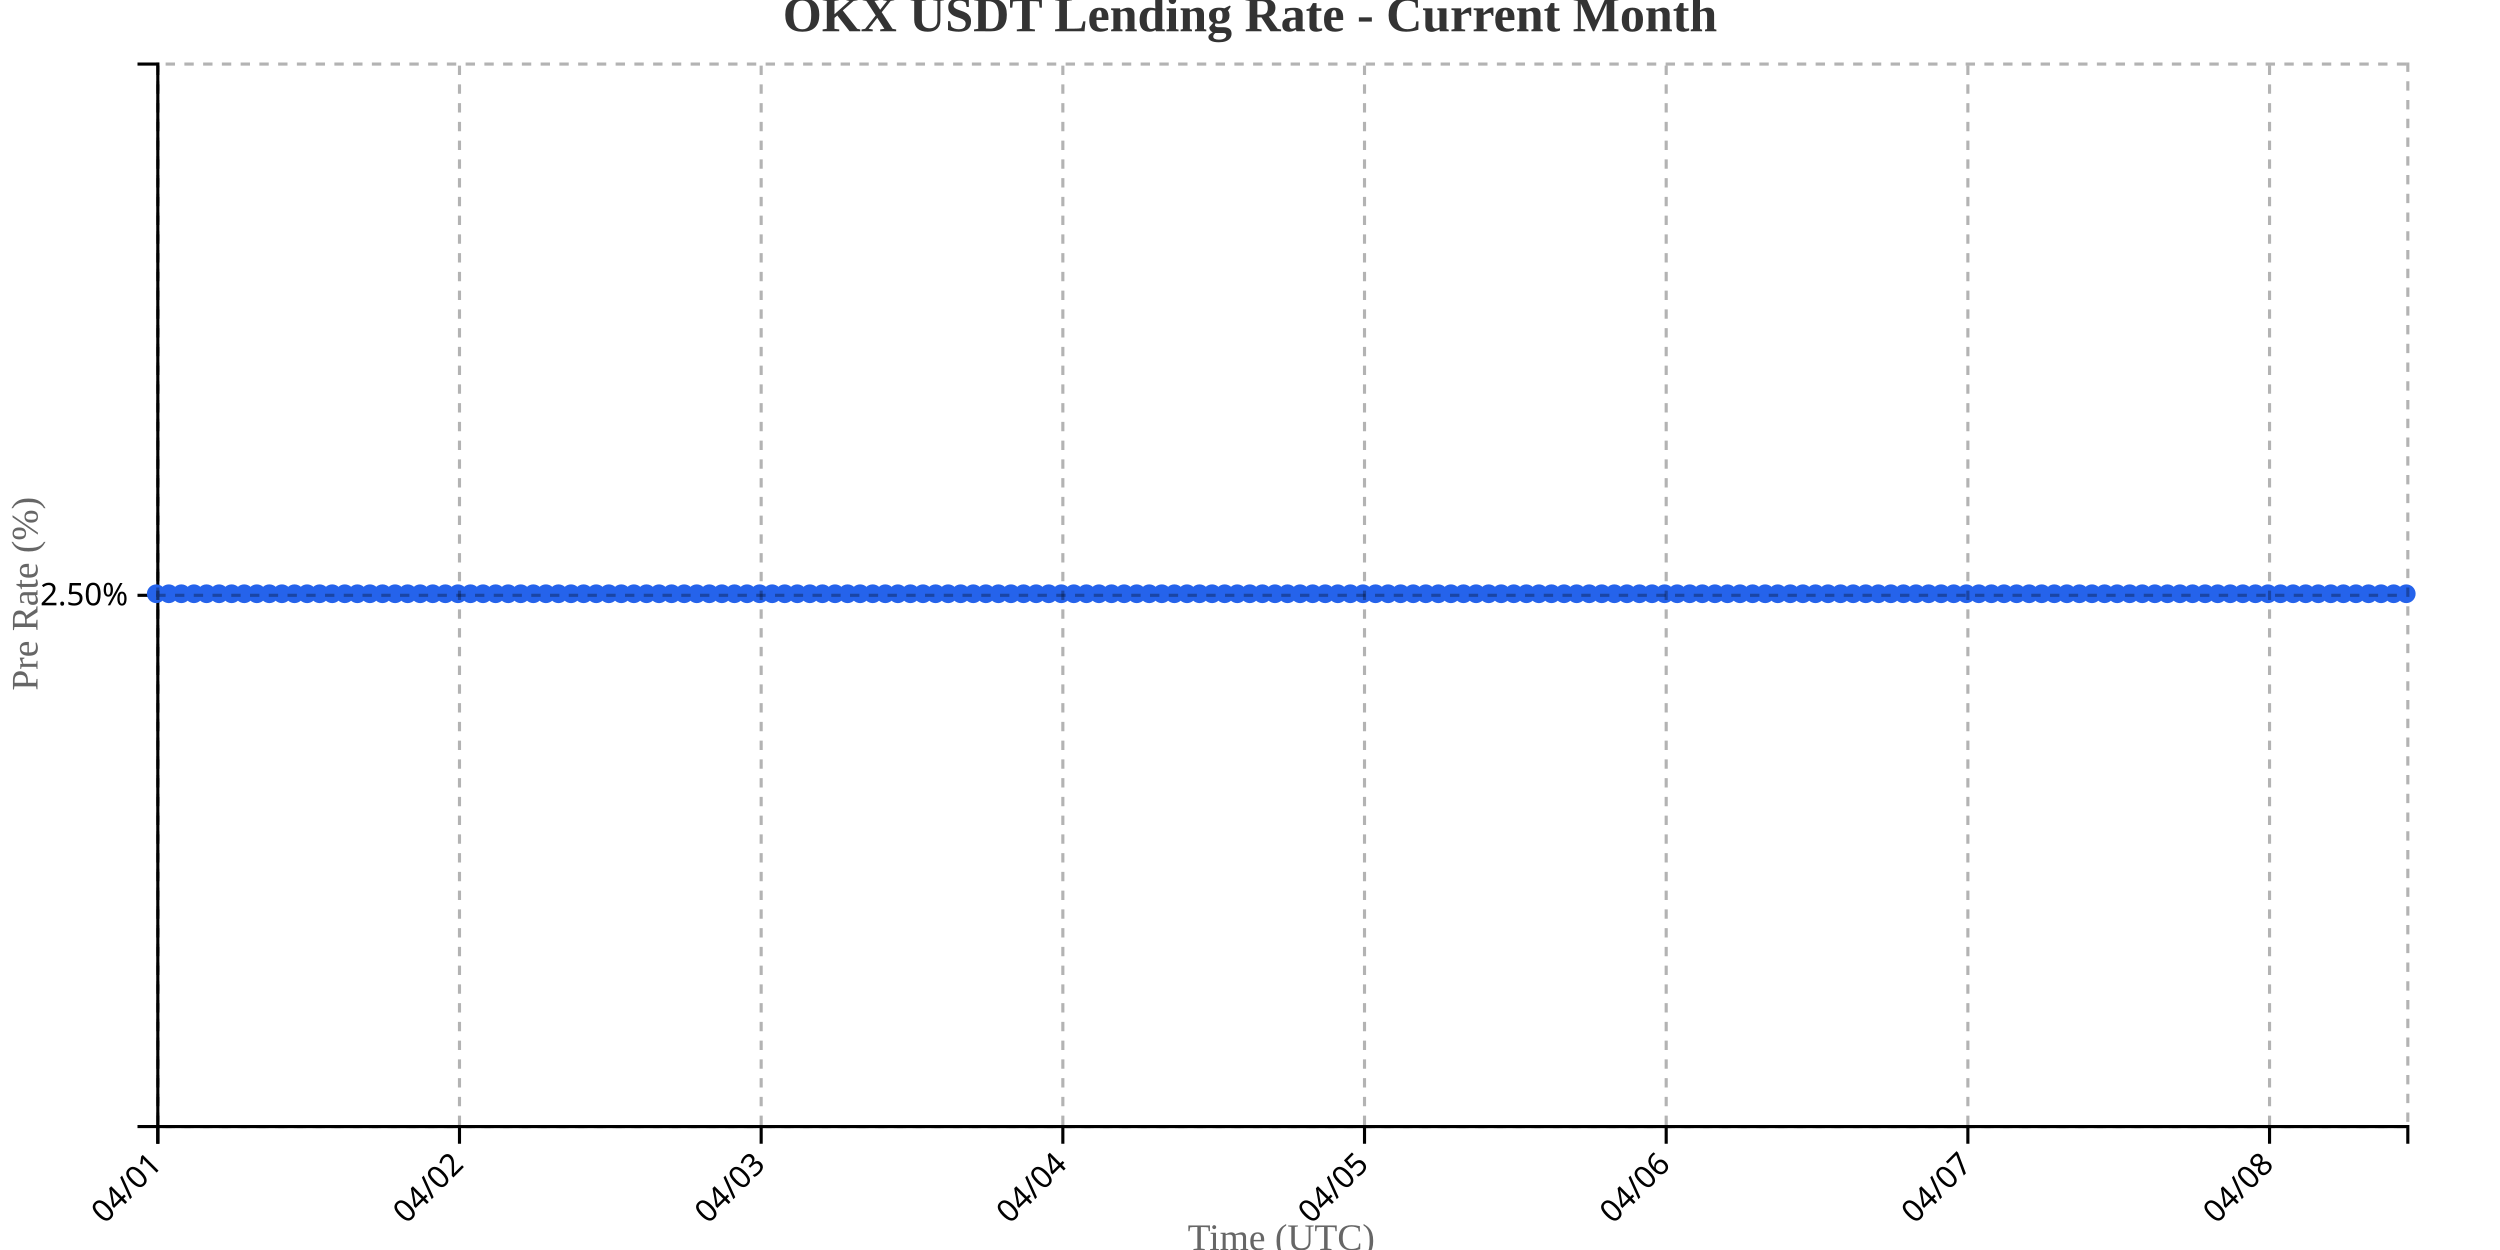
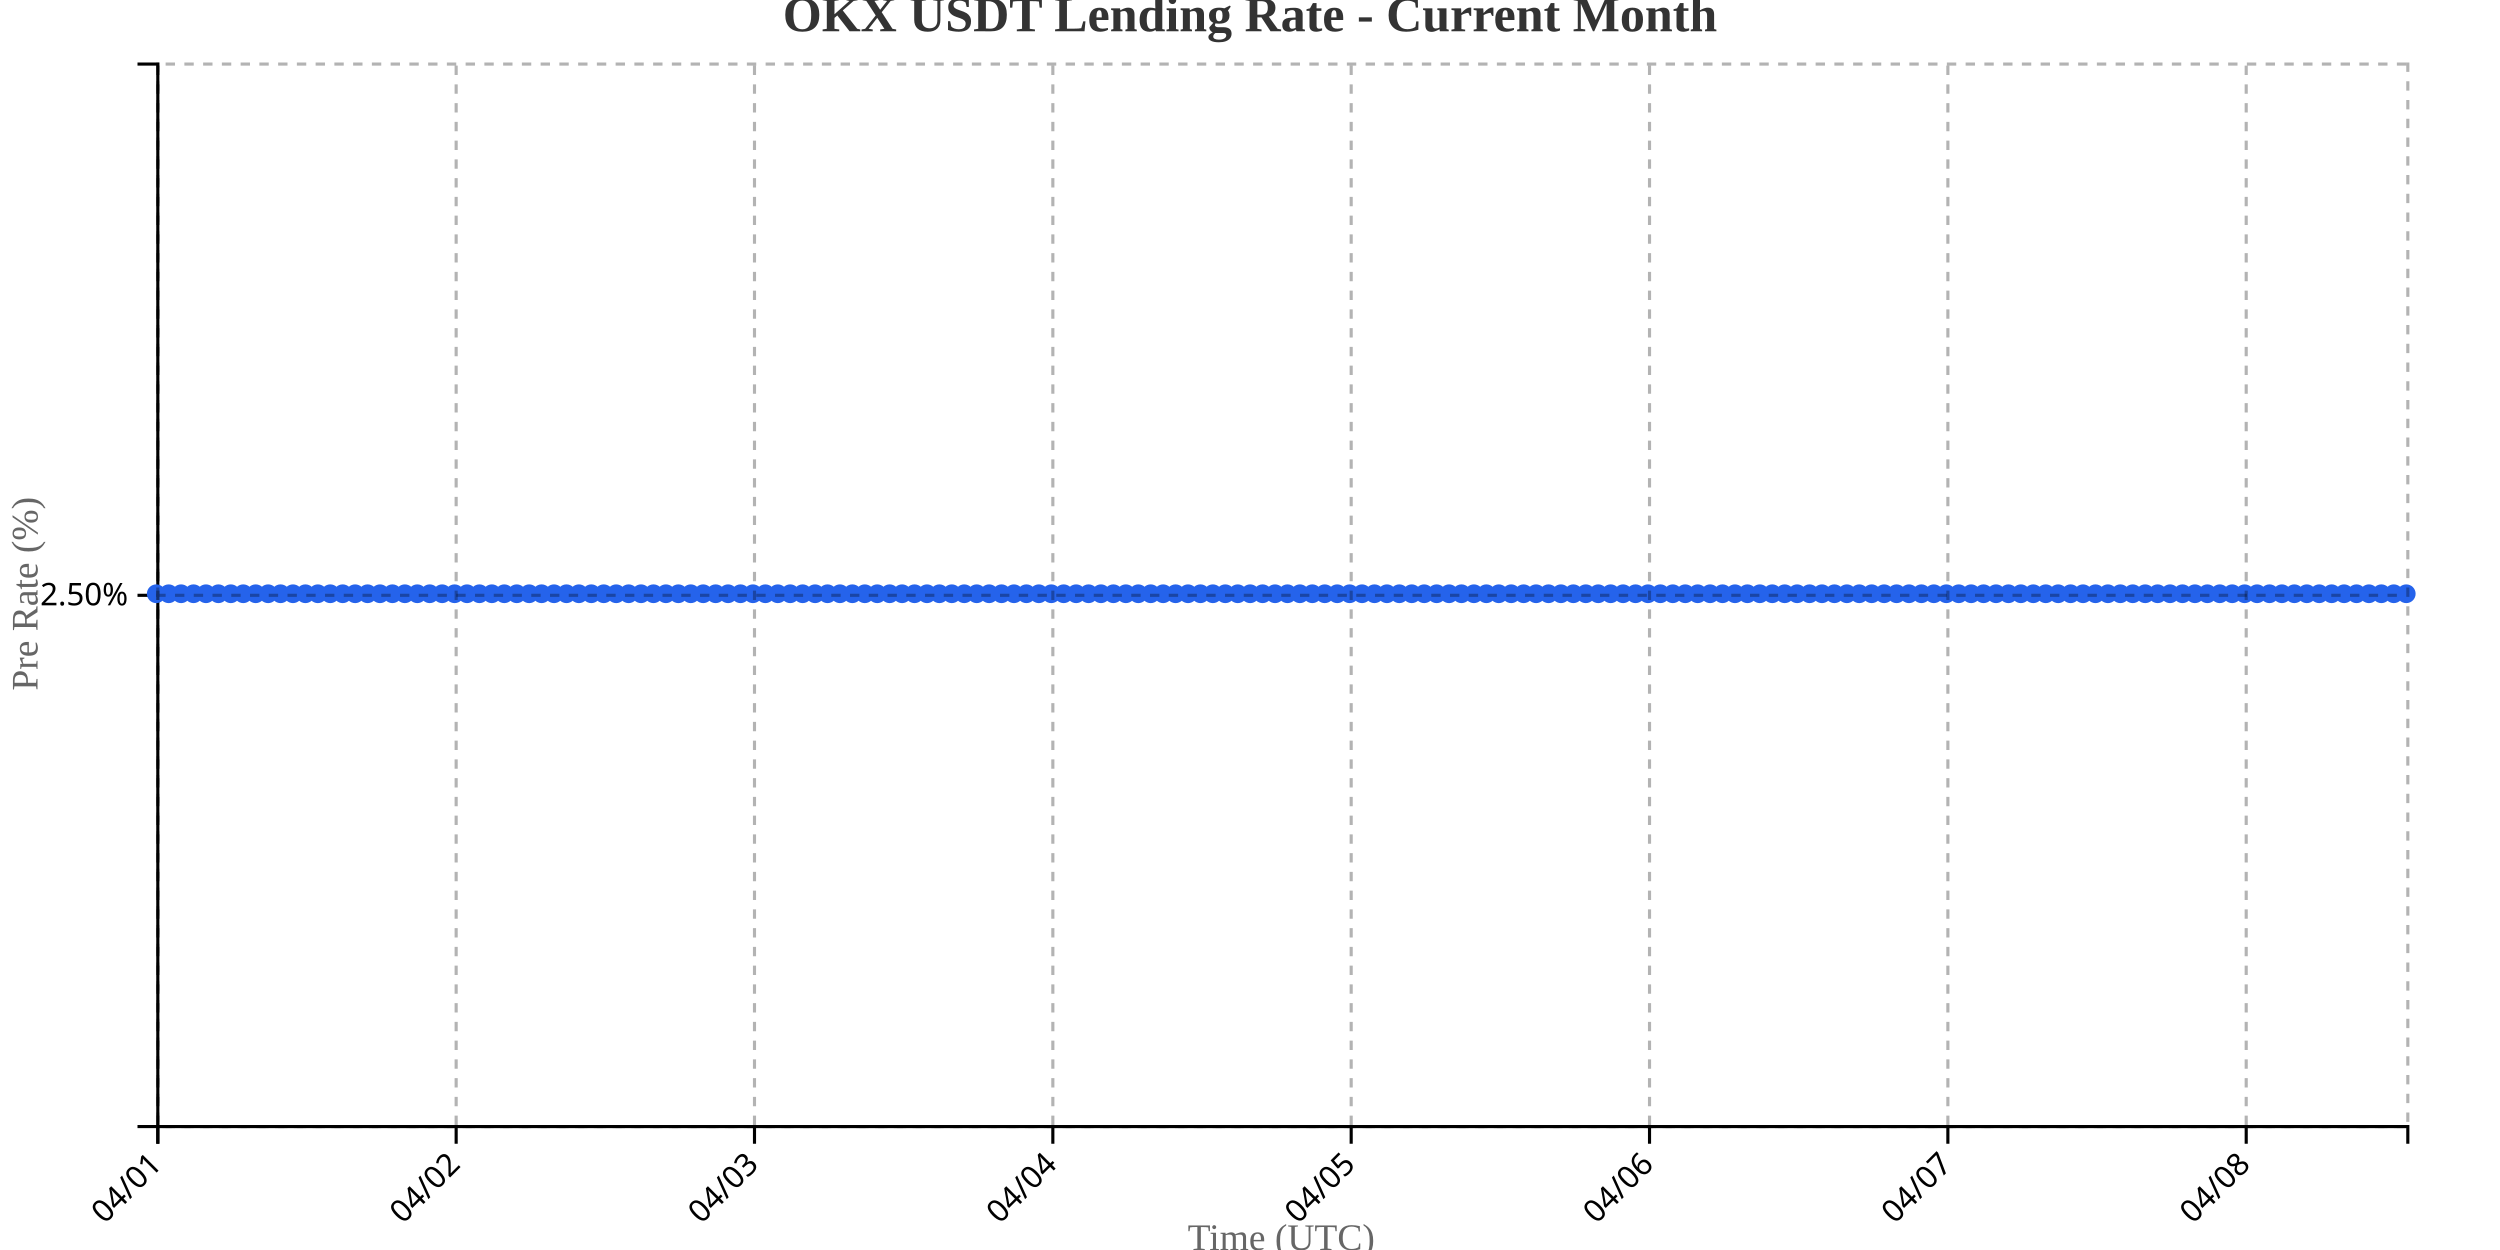
<svg xmlns="http://www.w3.org/2000/svg" width="800" height="400">
  <g transform="translate(50,20)">
    <g transform="translate(0,340)" fill="none" font-size="10" font-family="sans-serif" text-anchor="middle">
      <path class="domain" stroke="currentColor" d="M0.5,6V0.5H720.5V6" />
      <g class="tick" opacity="1" transform="translate(0.5,0)">
        <line stroke="currentColor" y2="6" />
        <text fill="currentColor" y="9" dy=".15em" style="text-anchor: end;" dx="-.8em" transform="rotate(-45)">04/01</text>
      </g>
-       <g class="tick" opacity="1" transform="translate(97.03631,0)">
+       <g class="tick" opacity="1" transform="translate(95.96961,0)">
        <line stroke="currentColor" y2="6" />
        <text fill="currentColor" y="9" dy=".15em" style="text-anchor: end;" dx="-.8em" transform="rotate(-45)">04/02</text>
      </g>
-       <g class="tick" opacity="1" transform="translate(193.5726,0)">
+       <g class="tick" opacity="1" transform="translate(191.4392,0)">
        <line stroke="currentColor" y2="6" />
        <text fill="currentColor" y="9" dy=".15em" style="text-anchor: end;" dx="-.8em" transform="rotate(-45)">04/03</text>
      </g>
-       <g class="tick" opacity="1" transform="translate(290.1089,0)">
+       <g class="tick" opacity="1" transform="translate(286.9088,0)">
        <line stroke="currentColor" y2="6" />
        <text fill="currentColor" y="9" dy=".15em" style="text-anchor: end;" dx="-.8em" transform="rotate(-45)">04/04</text>
      </g>
-       <g class="tick" opacity="1" transform="translate(386.6453,0)">
+       <g class="tick" opacity="1" transform="translate(382.3785,0)">
        <line stroke="currentColor" y2="6" />
        <text fill="currentColor" y="9" dy=".15em" style="text-anchor: end;" dx="-.8em" transform="rotate(-45)">04/05</text>
      </g>
-       <g class="tick" opacity="1" transform="translate(483.1816,0)">
+       <g class="tick" opacity="1" transform="translate(477.8481,0)">
        <line stroke="currentColor" y2="6" />
        <text fill="currentColor" y="9" dy=".15em" style="text-anchor: end;" dx="-.8em" transform="rotate(-45)">04/06</text>
      </g>
-       <g class="tick" opacity="1" transform="translate(579.7179,0)">
+       <g class="tick" opacity="1" transform="translate(573.3177,0)">
        <line stroke="currentColor" y2="6" />
        <text fill="currentColor" y="9" dy=".15em" style="text-anchor: end;" dx="-.8em" transform="rotate(-45)">04/07</text>
      </g>
-       <g class="tick" opacity="1" transform="translate(676.2542,0)">
+       <g class="tick" opacity="1" transform="translate(668.7873,0)">
        <line stroke="currentColor" y2="6" />
        <text fill="currentColor" y="9" dy=".15em" style="text-anchor: end;" dx="-.8em" transform="rotate(-45)">04/08</text>
      </g>
    </g>
    <g fill="none" font-size="10" font-family="sans-serif" text-anchor="end">
      <path class="domain" stroke="currentColor" d="M-6,340.5H0.5V0.5H-6" />
      <g class="tick" opacity="1" transform="translate(0,170.5)">
        <line stroke="currentColor" x2="-6" />
        <text fill="currentColor" x="-9" dy="0.32em">2.50%</text>
      </g>
    </g>
    <text transform="rotate(-90)" y="-50" x="-170" dy="1em" style="text-anchor: middle; font-size: 12px; fill: #666;">Pre Rate (%)</text>
    <text transform="translate(360, 380)" style="text-anchor: middle; font-size: 12px; fill: #666;">Time (UTC)</text>
-     <path fill="none" stroke="#2563eb" stroke-width="2" d="M0,170C1.341,170,2.682,170,4.022,170C5.363,170,6.704,170,8.045,170C9.385,170,10.726,170,12.067,170C13.408,170,14.749,170,16.089,170C17.43,170,18.771,170,20.112,170C21.453,170,22.793,170,24.134,170C25.475,170,26.816,170,28.156,170C29.497,170,30.838,170,32.179,170C33.52,170,34.86,170,36.201,170C37.542,170,38.883,170,40.223,170C41.564,170,42.905,170,44.246,170C45.587,170,46.927,170,48.268,170C49.609,170,50.95,170,52.291,170C53.631,170,54.972,170,56.313,170C57.654,170,58.994,170,60.335,170C61.676,170,63.017,170,64.358,170C65.698,170,67.039,170,68.38,170C69.721,170,71.061,170,72.402,170C73.743,170,75.084,170,76.425,170C77.765,170,79.106,170,80.447,170C81.788,170,83.128,170,84.469,170C85.81,170,87.151,170,88.492,170C89.832,170,91.173,170,92.514,170C93.855,170,95.196,170,96.536,170C97.877,170,99.218,170,100.559,170C101.899,170,103.24,170,104.581,170C105.922,170,107.263,170,108.603,170C109.944,170,111.285,170,112.626,170C113.966,170,115.307,170,116.648,170C117.989,170,119.33,170,120.67,170C122.011,170,123.352,170,124.693,170C126.034,170,127.374,170,128.715,170C130.056,170,131.397,170,132.737,170C134.078,170,135.419,170,136.76,170C138.101,170,139.441,170,140.782,170C142.123,170,143.464,170,144.804,170C146.145,170,147.486,170,148.827,170C150.168,170,151.508,170,152.849,170C154.19,170,155.531,170,156.872,170C158.212,170,159.553,170,160.894,170C162.235,170,163.575,170,164.916,170C166.257,170,167.598,170,168.939,170C170.279,170,171.62,170,172.961,170C174.302,170,175.642,170,176.983,170C178.324,170,179.665,170,181.006,170C182.346,170,183.687,170,185.028,170C186.369,170,187.709,170,189.05,170C190.391,170,191.732,170,193.073,170C194.413,170,195.754,170,197.095,170C198.436,170,199.777,170,201.117,170C202.458,170,203.799,170,205.14,170C206.48,170,207.821,170,209.162,170C210.503,170,211.844,170,213.184,170C214.525,170,215.866,170,217.207,170C218.547,170,219.888,170,221.229,170C222.57,170,223.911,170,225.251,170C226.592,170,227.933,170,229.274,170C230.615,170,231.955,170,233.296,170C234.637,170,235.978,170,237.318,170C238.659,170,240,170,241.341,170C242.682,170,244.022,170,245.363,170C246.704,170,248.045,170,249.385,170C250.726,170,252.067,170,253.408,170C254.749,170,256.089,170,257.43,170C258.771,170,260.112,170,261.453,170C262.793,170,264.134,170,265.475,170C266.816,170,268.156,170,269.497,170C270.838,170,272.179,170,273.52,170C274.86,170,276.201,170,277.542,170C278.883,170,280.223,170,281.564,170C282.905,170,284.246,170,285.587,170C286.927,170,288.268,170,289.609,170C290.95,170,292.291,170,293.631,170C294.972,170,296.313,170,297.654,170C298.994,170,300.335,170,301.676,170C303.017,170,304.358,170,305.698,170C307.039,170,308.38,170,309.721,170C311.061,170,312.402,170,313.743,170C315.084,170,316.425,170,317.765,170C319.106,170,320.447,170,321.788,170C323.128,170,324.469,170,325.81,170C327.151,170,328.492,170,329.832,170C331.173,170,332.514,170,333.855,170C335.196,170,336.536,170,337.877,170C339.218,170,340.559,170,341.899,170C343.24,170,344.581,170,345.922,170C347.263,170,348.603,170,349.944,170C351.285,170,352.626,170,353.966,170C355.307,170,356.648,170,357.989,170C359.33,170,360.67,170,362.011,170C363.352,170,364.693,170,366.034,170C367.374,170,368.715,170,370.056,170C371.397,170,372.737,170,374.078,170C375.419,170,376.76,170,378.101,170C379.441,170,380.782,170,382.123,170C383.464,170,384.804,170,386.145,170C387.486,170,388.827,170,390.168,170C391.508,170,392.849,170,394.19,170C395.531,170,396.872,170,398.212,170C399.553,170,400.894,170,402.235,170C403.575,170,404.916,170,406.257,170C407.598,170,408.939,170,410.279,170C411.62,170,412.961,170,414.302,170C415.642,170,416.983,170,418.324,170C419.665,170,421.006,170,422.346,170C423.687,170,425.028,170,426.369,170C427.709,170,429.05,170,430.391,170C431.732,170,433.073,170,434.413,170C435.754,170,437.095,170,438.436,170C439.777,170,441.117,170,442.458,170C443.799,170,445.14,170,446.48,170C447.821,170,449.162,170,450.503,170C451.844,170,453.184,170,454.525,170C455.866,170,457.207,170,458.547,170C459.888,170,461.229,170,462.57,170C463.911,170,465.251,170,466.592,170C467.933,170,469.274,170,470.615,170C471.955,170,473.296,170,474.637,170C475.978,170,477.318,170,478.659,170C480,170,481.341,170,482.682,170C484.022,170,485.363,170,486.704,170C488.045,170,489.385,170,490.726,170C492.067,170,493.408,170,494.749,170C496.089,170,497.43,170,498.771,170C500.112,170,501.453,170,502.793,170C504.134,170,505.475,170,506.816,170C508.156,170,509.497,170,510.838,170C512.179,170,513.52,170,514.86,170C516.201,170,517.542,170,518.883,170C520.223,170,521.564,170,522.905,170C524.246,170,525.587,170,526.927,170C528.268,170,529.609,170,530.95,170C532.291,170,533.631,170,534.972,170C536.313,170,537.654,170,538.994,170C540.335,170,541.676,170,543.017,170C544.358,170,545.698,170,547.039,170C548.38,170,549.721,170,551.061,170C552.402,170,553.743,170,555.084,170C556.425,170,557.765,170,559.106,170C560.447,170,561.788,170,563.128,170C564.469,170,565.81,170,567.151,170C568.492,170,569.832,170,571.173,170C572.514,170,573.855,170,575.196,170C576.536,170,577.877,170,579.218,170C580.559,170,581.899,170,583.24,170C584.581,170,585.922,170,587.263,170C588.603,170,589.944,170,591.285,170C592.626,170,593.966,170,595.307,170C596.648,170,597.989,170,599.33,170C600.67,170,602.011,170,603.352,170C604.693,170,606.034,170,607.374,170C608.715,170,610.056,170,611.397,170C612.737,170,614.078,170,615.419,170C616.76,170,618.101,170,619.441,170C620.782,170,622.123,170,623.464,170C624.804,170,626.145,170,627.486,170C628.827,170,630.168,170,631.508,170C632.849,170,634.19,170,635.531,170C636.872,170,638.212,170,639.553,170C640.894,170,642.235,170,643.575,170C644.916,170,646.257,170,647.598,170C648.939,170,650.279,170,651.62,170C652.961,170,654.302,170,655.642,170C656.983,170,658.324,170,659.665,170C661.006,170,662.346,170,663.687,170C665.028,170,666.369,170,667.709,170C669.05,170,670.391,170,671.732,170C673.073,170,674.413,170,675.754,170C677.095,170,678.436,170,679.777,170C681.117,170,682.458,170,683.799,170C685.14,170,686.48,170,687.821,170C689.162,170,690.503,170,691.844,170C693.184,170,694.525,170,695.866,170C697.207,170,698.547,170,699.888,170C701.229,170,702.57,170,703.911,170C705.251,170,706.592,170,707.933,170C709.274,170,710.615,170,711.955,170C713.296,170,714.637,170,715.978,170C717.318,170,718.659,170,720,170" />
+     <path fill="none" stroke="#2563eb" stroke-width="2" d="M0,170C1.326,170,2.652,170,3.978,170C5.304,170,6.63,170,7.956,170C9.282,170,10.608,170,11.934,170C13.26,170,14.586,170,15.912,170C17.238,170,18.564,170,19.89,170C21.215,170,22.541,170,23.867,170C25.193,170,26.519,170,27.845,170C29.171,170,30.497,170,31.823,170C33.149,170,34.475,170,35.801,170C37.127,170,38.453,170,39.779,170C41.105,170,42.431,170,43.757,170C45.083,170,46.409,170,47.735,170C49.061,170,50.387,170,51.713,170C53.039,170,54.365,170,55.691,170C57.017,170,58.343,170,59.669,170C60.994,170,62.32,170,63.646,170C64.972,170,66.298,170,67.624,170C68.95,170,70.276,170,71.602,170C72.928,170,74.254,170,75.58,170C76.906,170,78.232,170,79.558,170C80.884,170,82.21,170,83.536,170C84.862,170,86.188,170,87.514,170C88.84,170,90.166,170,91.492,170C92.818,170,94.144,170,95.47,170C96.796,170,98.122,170,99.448,170C100.773,170,102.099,170,103.425,170C104.751,170,106.077,170,107.403,170C108.729,170,110.055,170,111.381,170C112.707,170,114.033,170,115.359,170C116.685,170,118.011,170,119.337,170C120.663,170,121.989,170,123.315,170C124.641,170,125.967,170,127.293,170C128.619,170,129.945,170,131.271,170C132.597,170,133.923,170,135.249,170C136.575,170,137.901,170,139.227,170C140.552,170,141.878,170,143.204,170C144.53,170,145.856,170,147.182,170C148.508,170,149.834,170,151.16,170C152.486,170,153.812,170,155.138,170C156.464,170,157.79,170,159.116,170C160.442,170,161.768,170,163.094,170C164.42,170,165.746,170,167.072,170C168.398,170,169.724,170,171.05,170C172.376,170,173.702,170,175.028,170C176.354,170,177.68,170,179.006,170C180.331,170,181.657,170,182.983,170C184.309,170,185.635,170,186.961,170C188.287,170,189.613,170,190.939,170C192.265,170,193.591,170,194.917,170C196.243,170,197.569,170,198.895,170C200.221,170,201.547,170,202.873,170C204.199,170,205.525,170,206.851,170C208.177,170,209.503,170,210.829,170C212.155,170,213.481,170,214.807,170C216.133,170,217.459,170,218.785,170C220.11,170,221.436,170,222.762,170C224.088,170,225.414,170,226.74,170C228.066,170,229.392,170,230.718,170C232.044,170,233.37,170,234.696,170C236.022,170,237.348,170,238.674,170C240,170,241.326,170,242.652,170C243.978,170,245.304,170,246.63,170C247.956,170,249.282,170,250.608,170C251.934,170,253.26,170,254.586,170C255.912,170,257.238,170,258.564,170C259.89,170,261.215,170,262.541,170C263.867,170,265.193,170,266.519,170C267.845,170,269.171,170,270.497,170C271.823,170,273.149,170,274.475,170C275.801,170,277.127,170,278.453,170C279.779,170,281.105,170,282.431,170C283.757,170,285.083,170,286.409,170C287.735,170,289.061,170,290.387,170C291.713,170,293.039,170,294.365,170C295.691,170,297.017,170,298.343,170C299.669,170,300.994,170,302.32,170C303.646,170,304.972,170,306.298,170C307.624,170,308.95,170,310.276,170C311.602,170,312.928,170,314.254,170C315.58,170,316.906,170,318.232,170C319.558,170,320.884,170,322.21,170C323.536,170,324.862,170,326.188,170C327.514,170,328.84,170,330.166,170C331.492,170,332.818,170,334.144,170C335.47,170,336.796,170,338.122,170C339.448,170,340.773,170,342.099,170C343.425,170,344.751,170,346.077,170C347.403,170,348.729,170,350.055,170C351.381,170,352.707,170,354.033,170C355.359,170,356.685,170,358.011,170C359.337,170,360.663,170,361.989,170C363.315,170,364.641,170,365.967,170C367.293,170,368.619,170,369.945,170C371.271,170,372.597,170,373.923,170C375.249,170,376.575,170,377.901,170C379.227,170,380.552,170,381.878,170C383.204,170,384.53,170,385.856,170C387.182,170,388.508,170,389.834,170C391.16,170,392.486,170,393.812,170C395.138,170,396.464,170,397.79,170C399.116,170,400.442,170,401.768,170C403.094,170,404.42,170,405.746,170C407.072,170,408.398,170,409.724,170C411.05,170,412.376,170,413.702,170C415.028,170,416.354,170,417.68,170C419.006,170,420.331,170,421.657,170C422.983,170,424.309,170,425.635,170C426.961,170,428.287,170,429.613,170C430.939,170,432.265,170,433.591,170C434.917,170,436.243,170,437.569,170C438.895,170,440.221,170,441.547,170C442.873,170,444.199,170,445.525,170C446.851,170,448.177,170,449.503,170C450.829,170,452.155,170,453.481,170C454.807,170,456.133,170,457.459,170C458.785,170,460.11,170,461.436,170C462.762,170,464.088,170,465.414,170C466.74,170,468.066,170,469.392,170C470.718,170,472.044,170,473.37,170C474.696,170,476.022,170,477.348,170C478.674,170,480,170,481.326,170C482.652,170,483.978,170,485.304,170C486.63,170,487.956,170,489.282,170C490.608,170,491.934,170,493.26,170C494.586,170,495.912,170,497.238,170C498.564,170,499.89,170,501.215,170C502.541,170,503.867,170,505.193,170C506.519,170,507.845,170,509.171,170C510.497,170,511.823,170,513.149,170C514.475,170,515.801,170,517.127,170C518.453,170,519.779,170,521.105,170C522.431,170,523.757,170,525.083,170C526.409,170,527.735,170,529.061,170C530.387,170,531.713,170,533.039,170C534.365,170,535.691,170,537.017,170C538.343,170,539.669,170,540.994,170C542.32,170,543.646,170,544.972,170C546.298,170,547.624,170,548.95,170C550.276,170,551.602,170,552.928,170C554.254,170,555.58,170,556.906,170C558.232,170,559.558,170,560.884,170C562.21,170,563.536,170,564.862,170C566.188,170,567.514,170,568.84,170C570.166,170,571.492,170,572.818,170C574.144,170,575.47,170,576.796,170C578.122,170,579.448,170,580.773,170C582.099,170,583.425,170,584.751,170C586.077,170,587.403,170,588.729,170C590.055,170,591.381,170,592.707,170C594.033,170,595.359,170,596.685,170C598.011,170,599.337,170,600.663,170C601.989,170,603.315,170,604.641,170C605.967,170,607.293,170,608.619,170C609.945,170,611.271,170,612.597,170C613.923,170,615.249,170,616.575,170C617.901,170,619.227,170,620.552,170C621.878,170,623.204,170,624.53,170C625.856,170,627.182,170,628.508,170C629.834,170,631.16,170,632.486,170C633.812,170,635.138,170,636.464,170C637.79,170,639.116,170,640.442,170C641.768,170,643.094,170,644.42,170C645.746,170,647.072,170,648.398,170C649.724,170,651.05,170,652.376,170C653.702,170,655.028,170,656.354,170C657.68,170,659.006,170,660.331,170C661.657,170,662.983,170,664.309,170C665.635,170,666.961,170,668.287,170C669.613,170,670.939,170,672.265,170C673.591,170,674.917,170,676.243,170C677.569,170,678.895,170,680.221,170C681.547,170,682.873,170,684.199,170C685.525,170,686.851,170,688.177,170C689.503,170,690.829,170,692.155,170C693.481,170,694.807,170,696.133,170C697.459,170,698.785,170,700.11,170C701.436,170,702.762,170,704.088,170C705.414,170,706.74,170,708.066,170C709.392,170,710.718,170,712.044,170C713.37,170,714.696,170,716.022,170C717.348,170,718.674,170,720,170" />
    <circle class="dot" cx="0" cy="170" r="3" fill="#2563eb" />
-     <circle class="dot" cx="4.022" cy="170" r="3" fill="#2563eb" />
-     <circle class="dot" cx="8.045" cy="170" r="3" fill="#2563eb" />
-     <circle class="dot" cx="12.067" cy="170" r="3" fill="#2563eb" />
-     <circle class="dot" cx="16.089" cy="170" r="3" fill="#2563eb" />
-     <circle class="dot" cx="20.112" cy="170" r="3" fill="#2563eb" />
-     <circle class="dot" cx="24.134" cy="170" r="3" fill="#2563eb" />
-     <circle class="dot" cx="28.156" cy="170" r="3" fill="#2563eb" />
-     <circle class="dot" cx="32.179" cy="170" r="3" fill="#2563eb" />
-     <circle class="dot" cx="36.201" cy="170" r="3" fill="#2563eb" />
-     <circle class="dot" cx="40.223" cy="170" r="3" fill="#2563eb" />
-     <circle class="dot" cx="44.246" cy="170" r="3" fill="#2563eb" />
-     <circle class="dot" cx="48.268" cy="170" r="3" fill="#2563eb" />
-     <circle class="dot" cx="52.291" cy="170" r="3" fill="#2563eb" />
-     <circle class="dot" cx="56.313" cy="170" r="3" fill="#2563eb" />
-     <circle class="dot" cx="60.335" cy="170" r="3" fill="#2563eb" />
-     <circle class="dot" cx="64.358" cy="170" r="3" fill="#2563eb" />
-     <circle class="dot" cx="68.38" cy="170" r="3" fill="#2563eb" />
-     <circle class="dot" cx="72.402" cy="170" r="3" fill="#2563eb" />
-     <circle class="dot" cx="76.425" cy="170" r="3" fill="#2563eb" />
-     <circle class="dot" cx="80.447" cy="170" r="3" fill="#2563eb" />
-     <circle class="dot" cx="84.469" cy="170" r="3" fill="#2563eb" />
-     <circle class="dot" cx="88.492" cy="170" r="3" fill="#2563eb" />
-     <circle class="dot" cx="92.514" cy="170" r="3" fill="#2563eb" />
-     <circle class="dot" cx="96.536" cy="170" r="3" fill="#2563eb" />
-     <circle class="dot" cx="100.559" cy="170" r="3" fill="#2563eb" />
-     <circle class="dot" cx="104.581" cy="170" r="3" fill="#2563eb" />
-     <circle class="dot" cx="108.603" cy="170" r="3" fill="#2563eb" />
-     <circle class="dot" cx="112.626" cy="170" r="3" fill="#2563eb" />
-     <circle class="dot" cx="116.648" cy="170" r="3" fill="#2563eb" />
-     <circle class="dot" cx="120.67" cy="170" r="3" fill="#2563eb" />
-     <circle class="dot" cx="124.693" cy="170" r="3" fill="#2563eb" />
-     <circle class="dot" cx="128.715" cy="170" r="3" fill="#2563eb" />
-     <circle class="dot" cx="132.737" cy="170" r="3" fill="#2563eb" />
-     <circle class="dot" cx="136.76" cy="170" r="3" fill="#2563eb" />
-     <circle class="dot" cx="140.782" cy="170" r="3" fill="#2563eb" />
-     <circle class="dot" cx="144.804" cy="170" r="3" fill="#2563eb" />
-     <circle class="dot" cx="148.827" cy="170" r="3" fill="#2563eb" />
-     <circle class="dot" cx="152.849" cy="170" r="3" fill="#2563eb" />
-     <circle class="dot" cx="156.872" cy="170" r="3" fill="#2563eb" />
-     <circle class="dot" cx="160.894" cy="170" r="3" fill="#2563eb" />
-     <circle class="dot" cx="164.916" cy="170" r="3" fill="#2563eb" />
-     <circle class="dot" cx="168.939" cy="170" r="3" fill="#2563eb" />
-     <circle class="dot" cx="172.961" cy="170" r="3" fill="#2563eb" />
-     <circle class="dot" cx="176.983" cy="170" r="3" fill="#2563eb" />
-     <circle class="dot" cx="181.006" cy="170" r="3" fill="#2563eb" />
-     <circle class="dot" cx="185.028" cy="170" r="3" fill="#2563eb" />
-     <circle class="dot" cx="189.05" cy="170" r="3" fill="#2563eb" />
-     <circle class="dot" cx="193.073" cy="170" r="3" fill="#2563eb" />
-     <circle class="dot" cx="197.095" cy="170" r="3" fill="#2563eb" />
-     <circle class="dot" cx="201.117" cy="170" r="3" fill="#2563eb" />
-     <circle class="dot" cx="205.14" cy="170" r="3" fill="#2563eb" />
-     <circle class="dot" cx="209.162" cy="170" r="3" fill="#2563eb" />
-     <circle class="dot" cx="213.184" cy="170" r="3" fill="#2563eb" />
-     <circle class="dot" cx="217.207" cy="170" r="3" fill="#2563eb" />
-     <circle class="dot" cx="221.229" cy="170" r="3" fill="#2563eb" />
-     <circle class="dot" cx="225.251" cy="170" r="3" fill="#2563eb" />
-     <circle class="dot" cx="229.274" cy="170" r="3" fill="#2563eb" />
-     <circle class="dot" cx="233.296" cy="170" r="3" fill="#2563eb" />
-     <circle class="dot" cx="237.318" cy="170" r="3" fill="#2563eb" />
-     <circle class="dot" cx="241.341" cy="170" r="3" fill="#2563eb" />
-     <circle class="dot" cx="245.363" cy="170" r="3" fill="#2563eb" />
-     <circle class="dot" cx="249.385" cy="170" r="3" fill="#2563eb" />
-     <circle class="dot" cx="253.408" cy="170" r="3" fill="#2563eb" />
-     <circle class="dot" cx="257.43" cy="170" r="3" fill="#2563eb" />
-     <circle class="dot" cx="261.453" cy="170" r="3" fill="#2563eb" />
-     <circle class="dot" cx="265.475" cy="170" r="3" fill="#2563eb" />
-     <circle class="dot" cx="269.497" cy="170" r="3" fill="#2563eb" />
-     <circle class="dot" cx="273.52" cy="170" r="3" fill="#2563eb" />
-     <circle class="dot" cx="277.542" cy="170" r="3" fill="#2563eb" />
-     <circle class="dot" cx="281.564" cy="170" r="3" fill="#2563eb" />
-     <circle class="dot" cx="285.587" cy="170" r="3" fill="#2563eb" />
-     <circle class="dot" cx="289.609" cy="170" r="3" fill="#2563eb" />
-     <circle class="dot" cx="293.631" cy="170" r="3" fill="#2563eb" />
-     <circle class="dot" cx="297.654" cy="170" r="3" fill="#2563eb" />
-     <circle class="dot" cx="301.676" cy="170" r="3" fill="#2563eb" />
-     <circle class="dot" cx="305.698" cy="170" r="3" fill="#2563eb" />
-     <circle class="dot" cx="309.721" cy="170" r="3" fill="#2563eb" />
-     <circle class="dot" cx="313.743" cy="170" r="3" fill="#2563eb" />
-     <circle class="dot" cx="317.765" cy="170" r="3" fill="#2563eb" />
-     <circle class="dot" cx="321.788" cy="170" r="3" fill="#2563eb" />
-     <circle class="dot" cx="325.81" cy="170" r="3" fill="#2563eb" />
-     <circle class="dot" cx="329.832" cy="170" r="3" fill="#2563eb" />
-     <circle class="dot" cx="333.855" cy="170" r="3" fill="#2563eb" />
-     <circle class="dot" cx="337.877" cy="170" r="3" fill="#2563eb" />
-     <circle class="dot" cx="341.899" cy="170" r="3" fill="#2563eb" />
-     <circle class="dot" cx="345.922" cy="170" r="3" fill="#2563eb" />
-     <circle class="dot" cx="349.944" cy="170" r="3" fill="#2563eb" />
-     <circle class="dot" cx="353.966" cy="170" r="3" fill="#2563eb" />
-     <circle class="dot" cx="357.989" cy="170" r="3" fill="#2563eb" />
-     <circle class="dot" cx="362.011" cy="170" r="3" fill="#2563eb" />
-     <circle class="dot" cx="366.034" cy="170" r="3" fill="#2563eb" />
-     <circle class="dot" cx="370.056" cy="170" r="3" fill="#2563eb" />
-     <circle class="dot" cx="374.078" cy="170" r="3" fill="#2563eb" />
-     <circle class="dot" cx="378.101" cy="170" r="3" fill="#2563eb" />
-     <circle class="dot" cx="382.123" cy="170" r="3" fill="#2563eb" />
-     <circle class="dot" cx="386.145" cy="170" r="3" fill="#2563eb" />
-     <circle class="dot" cx="390.168" cy="170" r="3" fill="#2563eb" />
-     <circle class="dot" cx="394.19" cy="170" r="3" fill="#2563eb" />
-     <circle class="dot" cx="398.212" cy="170" r="3" fill="#2563eb" />
-     <circle class="dot" cx="402.235" cy="170" r="3" fill="#2563eb" />
-     <circle class="dot" cx="406.257" cy="170" r="3" fill="#2563eb" />
-     <circle class="dot" cx="410.279" cy="170" r="3" fill="#2563eb" />
-     <circle class="dot" cx="414.302" cy="170" r="3" fill="#2563eb" />
-     <circle class="dot" cx="418.324" cy="170" r="3" fill="#2563eb" />
-     <circle class="dot" cx="422.346" cy="170" r="3" fill="#2563eb" />
-     <circle class="dot" cx="426.369" cy="170" r="3" fill="#2563eb" />
-     <circle class="dot" cx="430.391" cy="170" r="3" fill="#2563eb" />
-     <circle class="dot" cx="434.413" cy="170" r="3" fill="#2563eb" />
-     <circle class="dot" cx="438.436" cy="170" r="3" fill="#2563eb" />
-     <circle class="dot" cx="442.458" cy="170" r="3" fill="#2563eb" />
-     <circle class="dot" cx="446.48" cy="170" r="3" fill="#2563eb" />
-     <circle class="dot" cx="450.503" cy="170" r="3" fill="#2563eb" />
-     <circle class="dot" cx="454.525" cy="170" r="3" fill="#2563eb" />
-     <circle class="dot" cx="458.547" cy="170" r="3" fill="#2563eb" />
-     <circle class="dot" cx="462.57" cy="170" r="3" fill="#2563eb" />
-     <circle class="dot" cx="466.592" cy="170" r="3" fill="#2563eb" />
-     <circle class="dot" cx="470.615" cy="170" r="3" fill="#2563eb" />
-     <circle class="dot" cx="474.637" cy="170" r="3" fill="#2563eb" />
-     <circle class="dot" cx="478.659" cy="170" r="3" fill="#2563eb" />
-     <circle class="dot" cx="482.682" cy="170" r="3" fill="#2563eb" />
-     <circle class="dot" cx="486.704" cy="170" r="3" fill="#2563eb" />
-     <circle class="dot" cx="490.726" cy="170" r="3" fill="#2563eb" />
-     <circle class="dot" cx="494.749" cy="170" r="3" fill="#2563eb" />
-     <circle class="dot" cx="498.771" cy="170" r="3" fill="#2563eb" />
-     <circle class="dot" cx="502.793" cy="170" r="3" fill="#2563eb" />
-     <circle class="dot" cx="506.816" cy="170" r="3" fill="#2563eb" />
-     <circle class="dot" cx="510.838" cy="170" r="3" fill="#2563eb" />
-     <circle class="dot" cx="514.86" cy="170" r="3" fill="#2563eb" />
-     <circle class="dot" cx="518.883" cy="170" r="3" fill="#2563eb" />
-     <circle class="dot" cx="522.905" cy="170" r="3" fill="#2563eb" />
-     <circle class="dot" cx="526.927" cy="170" r="3" fill="#2563eb" />
-     <circle class="dot" cx="530.95" cy="170" r="3" fill="#2563eb" />
-     <circle class="dot" cx="534.972" cy="170" r="3" fill="#2563eb" />
-     <circle class="dot" cx="538.994" cy="170" r="3" fill="#2563eb" />
-     <circle class="dot" cx="543.017" cy="170" r="3" fill="#2563eb" />
-     <circle class="dot" cx="547.039" cy="170" r="3" fill="#2563eb" />
-     <circle class="dot" cx="551.061" cy="170" r="3" fill="#2563eb" />
-     <circle class="dot" cx="555.084" cy="170" r="3" fill="#2563eb" />
-     <circle class="dot" cx="559.106" cy="170" r="3" fill="#2563eb" />
-     <circle class="dot" cx="563.128" cy="170" r="3" fill="#2563eb" />
-     <circle class="dot" cx="567.151" cy="170" r="3" fill="#2563eb" />
-     <circle class="dot" cx="571.173" cy="170" r="3" fill="#2563eb" />
-     <circle class="dot" cx="575.196" cy="170" r="3" fill="#2563eb" />
-     <circle class="dot" cx="579.218" cy="170" r="3" fill="#2563eb" />
-     <circle class="dot" cx="583.24" cy="170" r="3" fill="#2563eb" />
-     <circle class="dot" cx="587.263" cy="170" r="3" fill="#2563eb" />
-     <circle class="dot" cx="591.285" cy="170" r="3" fill="#2563eb" />
-     <circle class="dot" cx="595.307" cy="170" r="3" fill="#2563eb" />
-     <circle class="dot" cx="599.33" cy="170" r="3" fill="#2563eb" />
-     <circle class="dot" cx="603.352" cy="170" r="3" fill="#2563eb" />
-     <circle class="dot" cx="607.374" cy="170" r="3" fill="#2563eb" />
-     <circle class="dot" cx="611.397" cy="170" r="3" fill="#2563eb" />
-     <circle class="dot" cx="615.419" cy="170" r="3" fill="#2563eb" />
-     <circle class="dot" cx="619.441" cy="170" r="3" fill="#2563eb" />
-     <circle class="dot" cx="623.464" cy="170" r="3" fill="#2563eb" />
-     <circle class="dot" cx="627.486" cy="170" r="3" fill="#2563eb" />
-     <circle class="dot" cx="631.508" cy="170" r="3" fill="#2563eb" />
-     <circle class="dot" cx="635.531" cy="170" r="3" fill="#2563eb" />
-     <circle class="dot" cx="639.553" cy="170" r="3" fill="#2563eb" />
-     <circle class="dot" cx="643.575" cy="170" r="3" fill="#2563eb" />
-     <circle class="dot" cx="647.598" cy="170" r="3" fill="#2563eb" />
-     <circle class="dot" cx="651.62" cy="170" r="3" fill="#2563eb" />
-     <circle class="dot" cx="655.642" cy="170" r="3" fill="#2563eb" />
-     <circle class="dot" cx="659.665" cy="170" r="3" fill="#2563eb" />
-     <circle class="dot" cx="663.687" cy="170" r="3" fill="#2563eb" />
-     <circle class="dot" cx="667.709" cy="170" r="3" fill="#2563eb" />
-     <circle class="dot" cx="671.732" cy="170" r="3" fill="#2563eb" />
-     <circle class="dot" cx="675.754" cy="170" r="3" fill="#2563eb" />
-     <circle class="dot" cx="679.777" cy="170" r="3" fill="#2563eb" />
-     <circle class="dot" cx="683.799" cy="170" r="3" fill="#2563eb" />
-     <circle class="dot" cx="687.821" cy="170" r="3" fill="#2563eb" />
-     <circle class="dot" cx="691.844" cy="170" r="3" fill="#2563eb" />
-     <circle class="dot" cx="695.866" cy="170" r="3" fill="#2563eb" />
-     <circle class="dot" cx="699.888" cy="170" r="3" fill="#2563eb" />
-     <circle class="dot" cx="703.911" cy="170" r="3" fill="#2563eb" />
-     <circle class="dot" cx="707.933" cy="170" r="3" fill="#2563eb" />
-     <circle class="dot" cx="711.955" cy="170" r="3" fill="#2563eb" />
-     <circle class="dot" cx="715.978" cy="170" r="3" fill="#2563eb" />
+     <circle class="dot" cx="3.978" cy="170" r="3" fill="#2563eb" />
+     <circle class="dot" cx="7.956" cy="170" r="3" fill="#2563eb" />
+     <circle class="dot" cx="11.934" cy="170" r="3" fill="#2563eb" />
+     <circle class="dot" cx="15.912" cy="170" r="3" fill="#2563eb" />
+     <circle class="dot" cx="19.89" cy="170" r="3" fill="#2563eb" />
+     <circle class="dot" cx="23.867" cy="170" r="3" fill="#2563eb" />
+     <circle class="dot" cx="27.845" cy="170" r="3" fill="#2563eb" />
+     <circle class="dot" cx="31.823" cy="170" r="3" fill="#2563eb" />
+     <circle class="dot" cx="35.801" cy="170" r="3" fill="#2563eb" />
+     <circle class="dot" cx="39.779" cy="170" r="3" fill="#2563eb" />
+     <circle class="dot" cx="43.757" cy="170" r="3" fill="#2563eb" />
+     <circle class="dot" cx="47.735" cy="170" r="3" fill="#2563eb" />
+     <circle class="dot" cx="51.713" cy="170" r="3" fill="#2563eb" />
+     <circle class="dot" cx="55.691" cy="170" r="3" fill="#2563eb" />
+     <circle class="dot" cx="59.669" cy="170" r="3" fill="#2563eb" />
+     <circle class="dot" cx="63.646" cy="170" r="3" fill="#2563eb" />
+     <circle class="dot" cx="67.624" cy="170" r="3" fill="#2563eb" />
+     <circle class="dot" cx="71.602" cy="170" r="3" fill="#2563eb" />
+     <circle class="dot" cx="75.58" cy="170" r="3" fill="#2563eb" />
+     <circle class="dot" cx="79.558" cy="170" r="3" fill="#2563eb" />
+     <circle class="dot" cx="83.536" cy="170" r="3" fill="#2563eb" />
+     <circle class="dot" cx="87.514" cy="170" r="3" fill="#2563eb" />
+     <circle class="dot" cx="91.492" cy="170" r="3" fill="#2563eb" />
+     <circle class="dot" cx="95.47" cy="170" r="3" fill="#2563eb" />
+     <circle class="dot" cx="99.448" cy="170" r="3" fill="#2563eb" />
+     <circle class="dot" cx="103.425" cy="170" r="3" fill="#2563eb" />
+     <circle class="dot" cx="107.403" cy="170" r="3" fill="#2563eb" />
+     <circle class="dot" cx="111.381" cy="170" r="3" fill="#2563eb" />
+     <circle class="dot" cx="115.359" cy="170" r="3" fill="#2563eb" />
+     <circle class="dot" cx="119.337" cy="170" r="3" fill="#2563eb" />
+     <circle class="dot" cx="123.315" cy="170" r="3" fill="#2563eb" />
+     <circle class="dot" cx="127.293" cy="170" r="3" fill="#2563eb" />
+     <circle class="dot" cx="131.271" cy="170" r="3" fill="#2563eb" />
+     <circle class="dot" cx="135.249" cy="170" r="3" fill="#2563eb" />
+     <circle class="dot" cx="139.227" cy="170" r="3" fill="#2563eb" />
+     <circle class="dot" cx="143.204" cy="170" r="3" fill="#2563eb" />
+     <circle class="dot" cx="147.182" cy="170" r="3" fill="#2563eb" />
+     <circle class="dot" cx="151.16" cy="170" r="3" fill="#2563eb" />
+     <circle class="dot" cx="155.138" cy="170" r="3" fill="#2563eb" />
+     <circle class="dot" cx="159.116" cy="170" r="3" fill="#2563eb" />
+     <circle class="dot" cx="163.094" cy="170" r="3" fill="#2563eb" />
+     <circle class="dot" cx="167.072" cy="170" r="3" fill="#2563eb" />
+     <circle class="dot" cx="171.05" cy="170" r="3" fill="#2563eb" />
+     <circle class="dot" cx="175.028" cy="170" r="3" fill="#2563eb" />
+     <circle class="dot" cx="179.006" cy="170" r="3" fill="#2563eb" />
+     <circle class="dot" cx="182.983" cy="170" r="3" fill="#2563eb" />
+     <circle class="dot" cx="186.961" cy="170" r="3" fill="#2563eb" />
+     <circle class="dot" cx="190.939" cy="170" r="3" fill="#2563eb" />
+     <circle class="dot" cx="194.917" cy="170" r="3" fill="#2563eb" />
+     <circle class="dot" cx="198.895" cy="170" r="3" fill="#2563eb" />
+     <circle class="dot" cx="202.873" cy="170" r="3" fill="#2563eb" />
+     <circle class="dot" cx="206.851" cy="170" r="3" fill="#2563eb" />
+     <circle class="dot" cx="210.829" cy="170" r="3" fill="#2563eb" />
+     <circle class="dot" cx="214.807" cy="170" r="3" fill="#2563eb" />
+     <circle class="dot" cx="218.785" cy="170" r="3" fill="#2563eb" />
+     <circle class="dot" cx="222.762" cy="170" r="3" fill="#2563eb" />
+     <circle class="dot" cx="226.74" cy="170" r="3" fill="#2563eb" />
+     <circle class="dot" cx="230.718" cy="170" r="3" fill="#2563eb" />
+     <circle class="dot" cx="234.696" cy="170" r="3" fill="#2563eb" />
+     <circle class="dot" cx="238.674" cy="170" r="3" fill="#2563eb" />
+     <circle class="dot" cx="242.652" cy="170" r="3" fill="#2563eb" />
+     <circle class="dot" cx="246.63" cy="170" r="3" fill="#2563eb" />
+     <circle class="dot" cx="250.608" cy="170" r="3" fill="#2563eb" />
+     <circle class="dot" cx="254.586" cy="170" r="3" fill="#2563eb" />
+     <circle class="dot" cx="258.564" cy="170" r="3" fill="#2563eb" />
+     <circle class="dot" cx="262.541" cy="170" r="3" fill="#2563eb" />
+     <circle class="dot" cx="266.519" cy="170" r="3" fill="#2563eb" />
+     <circle class="dot" cx="270.497" cy="170" r="3" fill="#2563eb" />
+     <circle class="dot" cx="274.475" cy="170" r="3" fill="#2563eb" />
+     <circle class="dot" cx="278.453" cy="170" r="3" fill="#2563eb" />
+     <circle class="dot" cx="282.431" cy="170" r="3" fill="#2563eb" />
+     <circle class="dot" cx="286.409" cy="170" r="3" fill="#2563eb" />
+     <circle class="dot" cx="290.387" cy="170" r="3" fill="#2563eb" />
+     <circle class="dot" cx="294.365" cy="170" r="3" fill="#2563eb" />
+     <circle class="dot" cx="298.343" cy="170" r="3" fill="#2563eb" />
+     <circle class="dot" cx="302.32" cy="170" r="3" fill="#2563eb" />
+     <circle class="dot" cx="306.298" cy="170" r="3" fill="#2563eb" />
+     <circle class="dot" cx="310.276" cy="170" r="3" fill="#2563eb" />
+     <circle class="dot" cx="314.254" cy="170" r="3" fill="#2563eb" />
+     <circle class="dot" cx="318.232" cy="170" r="3" fill="#2563eb" />
+     <circle class="dot" cx="322.21" cy="170" r="3" fill="#2563eb" />
+     <circle class="dot" cx="326.188" cy="170" r="3" fill="#2563eb" />
+     <circle class="dot" cx="330.166" cy="170" r="3" fill="#2563eb" />
+     <circle class="dot" cx="334.144" cy="170" r="3" fill="#2563eb" />
+     <circle class="dot" cx="338.122" cy="170" r="3" fill="#2563eb" />
+     <circle class="dot" cx="342.099" cy="170" r="3" fill="#2563eb" />
+     <circle class="dot" cx="346.077" cy="170" r="3" fill="#2563eb" />
+     <circle class="dot" cx="350.055" cy="170" r="3" fill="#2563eb" />
+     <circle class="dot" cx="354.033" cy="170" r="3" fill="#2563eb" />
+     <circle class="dot" cx="358.011" cy="170" r="3" fill="#2563eb" />
+     <circle class="dot" cx="361.989" cy="170" r="3" fill="#2563eb" />
+     <circle class="dot" cx="365.967" cy="170" r="3" fill="#2563eb" />
+     <circle class="dot" cx="369.945" cy="170" r="3" fill="#2563eb" />
+     <circle class="dot" cx="373.923" cy="170" r="3" fill="#2563eb" />
+     <circle class="dot" cx="377.901" cy="170" r="3" fill="#2563eb" />
+     <circle class="dot" cx="381.878" cy="170" r="3" fill="#2563eb" />
+     <circle class="dot" cx="385.856" cy="170" r="3" fill="#2563eb" />
+     <circle class="dot" cx="389.834" cy="170" r="3" fill="#2563eb" />
+     <circle class="dot" cx="393.812" cy="170" r="3" fill="#2563eb" />
+     <circle class="dot" cx="397.79" cy="170" r="3" fill="#2563eb" />
+     <circle class="dot" cx="401.768" cy="170" r="3" fill="#2563eb" />
+     <circle class="dot" cx="405.746" cy="170" r="3" fill="#2563eb" />
+     <circle class="dot" cx="409.724" cy="170" r="3" fill="#2563eb" />
+     <circle class="dot" cx="413.702" cy="170" r="3" fill="#2563eb" />
+     <circle class="dot" cx="417.68" cy="170" r="3" fill="#2563eb" />
+     <circle class="dot" cx="421.657" cy="170" r="3" fill="#2563eb" />
+     <circle class="dot" cx="425.635" cy="170" r="3" fill="#2563eb" />
+     <circle class="dot" cx="429.613" cy="170" r="3" fill="#2563eb" />
+     <circle class="dot" cx="433.591" cy="170" r="3" fill="#2563eb" />
+     <circle class="dot" cx="437.569" cy="170" r="3" fill="#2563eb" />
+     <circle class="dot" cx="441.547" cy="170" r="3" fill="#2563eb" />
+     <circle class="dot" cx="445.525" cy="170" r="3" fill="#2563eb" />
+     <circle class="dot" cx="449.503" cy="170" r="3" fill="#2563eb" />
+     <circle class="dot" cx="453.481" cy="170" r="3" fill="#2563eb" />
+     <circle class="dot" cx="457.459" cy="170" r="3" fill="#2563eb" />
+     <circle class="dot" cx="461.436" cy="170" r="3" fill="#2563eb" />
+     <circle class="dot" cx="465.414" cy="170" r="3" fill="#2563eb" />
+     <circle class="dot" cx="469.392" cy="170" r="3" fill="#2563eb" />
+     <circle class="dot" cx="473.37" cy="170" r="3" fill="#2563eb" />
+     <circle class="dot" cx="477.348" cy="170" r="3" fill="#2563eb" />
+     <circle class="dot" cx="481.326" cy="170" r="3" fill="#2563eb" />
+     <circle class="dot" cx="485.304" cy="170" r="3" fill="#2563eb" />
+     <circle class="dot" cx="489.282" cy="170" r="3" fill="#2563eb" />
+     <circle class="dot" cx="493.26" cy="170" r="3" fill="#2563eb" />
+     <circle class="dot" cx="497.238" cy="170" r="3" fill="#2563eb" />
+     <circle class="dot" cx="501.215" cy="170" r="3" fill="#2563eb" />
+     <circle class="dot" cx="505.193" cy="170" r="3" fill="#2563eb" />
+     <circle class="dot" cx="509.171" cy="170" r="3" fill="#2563eb" />
+     <circle class="dot" cx="513.149" cy="170" r="3" fill="#2563eb" />
+     <circle class="dot" cx="517.127" cy="170" r="3" fill="#2563eb" />
+     <circle class="dot" cx="521.105" cy="170" r="3" fill="#2563eb" />
+     <circle class="dot" cx="525.083" cy="170" r="3" fill="#2563eb" />
+     <circle class="dot" cx="529.061" cy="170" r="3" fill="#2563eb" />
+     <circle class="dot" cx="533.039" cy="170" r="3" fill="#2563eb" />
+     <circle class="dot" cx="537.017" cy="170" r="3" fill="#2563eb" />
+     <circle class="dot" cx="540.994" cy="170" r="3" fill="#2563eb" />
+     <circle class="dot" cx="544.972" cy="170" r="3" fill="#2563eb" />
+     <circle class="dot" cx="548.95" cy="170" r="3" fill="#2563eb" />
+     <circle class="dot" cx="552.928" cy="170" r="3" fill="#2563eb" />
+     <circle class="dot" cx="556.906" cy="170" r="3" fill="#2563eb" />
+     <circle class="dot" cx="560.884" cy="170" r="3" fill="#2563eb" />
+     <circle class="dot" cx="564.862" cy="170" r="3" fill="#2563eb" />
+     <circle class="dot" cx="568.84" cy="170" r="3" fill="#2563eb" />
+     <circle class="dot" cx="572.818" cy="170" r="3" fill="#2563eb" />
+     <circle class="dot" cx="576.796" cy="170" r="3" fill="#2563eb" />
+     <circle class="dot" cx="580.773" cy="170" r="3" fill="#2563eb" />
+     <circle class="dot" cx="584.751" cy="170" r="3" fill="#2563eb" />
+     <circle class="dot" cx="588.729" cy="170" r="3" fill="#2563eb" />
+     <circle class="dot" cx="592.707" cy="170" r="3" fill="#2563eb" />
+     <circle class="dot" cx="596.685" cy="170" r="3" fill="#2563eb" />
+     <circle class="dot" cx="600.663" cy="170" r="3" fill="#2563eb" />
+     <circle class="dot" cx="604.641" cy="170" r="3" fill="#2563eb" />
+     <circle class="dot" cx="608.619" cy="170" r="3" fill="#2563eb" />
+     <circle class="dot" cx="612.597" cy="170" r="3" fill="#2563eb" />
+     <circle class="dot" cx="616.575" cy="170" r="3" fill="#2563eb" />
+     <circle class="dot" cx="620.552" cy="170" r="3" fill="#2563eb" />
+     <circle class="dot" cx="624.53" cy="170" r="3" fill="#2563eb" />
+     <circle class="dot" cx="628.508" cy="170" r="3" fill="#2563eb" />
+     <circle class="dot" cx="632.486" cy="170" r="3" fill="#2563eb" />
+     <circle class="dot" cx="636.464" cy="170" r="3" fill="#2563eb" />
+     <circle class="dot" cx="640.442" cy="170" r="3" fill="#2563eb" />
+     <circle class="dot" cx="644.42" cy="170" r="3" fill="#2563eb" />
+     <circle class="dot" cx="648.398" cy="170" r="3" fill="#2563eb" />
+     <circle class="dot" cx="652.376" cy="170" r="3" fill="#2563eb" />
+     <circle class="dot" cx="656.354" cy="170" r="3" fill="#2563eb" />
+     <circle class="dot" cx="660.331" cy="170" r="3" fill="#2563eb" />
+     <circle class="dot" cx="664.309" cy="170" r="3" fill="#2563eb" />
+     <circle class="dot" cx="668.287" cy="170" r="3" fill="#2563eb" />
+     <circle class="dot" cx="672.265" cy="170" r="3" fill="#2563eb" />
+     <circle class="dot" cx="676.243" cy="170" r="3" fill="#2563eb" />
+     <circle class="dot" cx="680.221" cy="170" r="3" fill="#2563eb" />
+     <circle class="dot" cx="684.199" cy="170" r="3" fill="#2563eb" />
+     <circle class="dot" cx="688.177" cy="170" r="3" fill="#2563eb" />
+     <circle class="dot" cx="692.155" cy="170" r="3" fill="#2563eb" />
+     <circle class="dot" cx="696.133" cy="170" r="3" fill="#2563eb" />
+     <circle class="dot" cx="700.11" cy="170" r="3" fill="#2563eb" />
+     <circle class="dot" cx="704.088" cy="170" r="3" fill="#2563eb" />
+     <circle class="dot" cx="708.066" cy="170" r="3" fill="#2563eb" />
+     <circle class="dot" cx="712.044" cy="170" r="3" fill="#2563eb" />
+     <circle class="dot" cx="716.022" cy="170" r="3" fill="#2563eb" />
    <circle class="dot" cx="720" cy="170" r="3" fill="#2563eb" />
    <g class="grid" transform="translate(0,340)" fill="none" font-size="10" font-family="sans-serif" text-anchor="middle" style="stroke-dasharray: 3,3; opacity: 0.3;">
      <path class="domain" stroke="currentColor" d="M0.5,-340V0.5H720.5V-340" />
      <g class="tick" opacity="1" transform="translate(0.5,0)">
        <line stroke="currentColor" y2="-340" />
        <text fill="currentColor" y="3" dy="0.71em" />
      </g>
-       <g class="tick" opacity="1" transform="translate(97.03631,0)">
-         <line stroke="currentColor" y2="-340" />
-         <text fill="currentColor" y="3" dy="0.71em" />
-       </g>
-       <g class="tick" opacity="1" transform="translate(193.5726,0)">
-         <line stroke="currentColor" y2="-340" />
-         <text fill="currentColor" y="3" dy="0.71em" />
-       </g>
-       <g class="tick" opacity="1" transform="translate(290.1089,0)">
-         <line stroke="currentColor" y2="-340" />
-         <text fill="currentColor" y="3" dy="0.71em" />
-       </g>
-       <g class="tick" opacity="1" transform="translate(386.6453,0)">
-         <line stroke="currentColor" y2="-340" />
-         <text fill="currentColor" y="3" dy="0.71em" />
-       </g>
-       <g class="tick" opacity="1" transform="translate(483.1816,0)">
-         <line stroke="currentColor" y2="-340" />
-         <text fill="currentColor" y="3" dy="0.71em" />
-       </g>
-       <g class="tick" opacity="1" transform="translate(579.7179,0)">
-         <line stroke="currentColor" y2="-340" />
-         <text fill="currentColor" y="3" dy="0.71em" />
-       </g>
-       <g class="tick" opacity="1" transform="translate(676.2542,0)">
+       <g class="tick" opacity="1" transform="translate(95.96961,0)">
+         <line stroke="currentColor" y2="-340" />
+         <text fill="currentColor" y="3" dy="0.71em" />
+       </g>
+       <g class="tick" opacity="1" transform="translate(191.4392,0)">
+         <line stroke="currentColor" y2="-340" />
+         <text fill="currentColor" y="3" dy="0.71em" />
+       </g>
+       <g class="tick" opacity="1" transform="translate(286.9088,0)">
+         <line stroke="currentColor" y2="-340" />
+         <text fill="currentColor" y="3" dy="0.71em" />
+       </g>
+       <g class="tick" opacity="1" transform="translate(382.3785,0)">
+         <line stroke="currentColor" y2="-340" />
+         <text fill="currentColor" y="3" dy="0.71em" />
+       </g>
+       <g class="tick" opacity="1" transform="translate(477.8481,0)">
+         <line stroke="currentColor" y2="-340" />
+         <text fill="currentColor" y="3" dy="0.71em" />
+       </g>
+       <g class="tick" opacity="1" transform="translate(573.3177,0)">
+         <line stroke="currentColor" y2="-340" />
+         <text fill="currentColor" y="3" dy="0.71em" />
+       </g>
+       <g class="tick" opacity="1" transform="translate(668.7873,0)">
        <line stroke="currentColor" y2="-340" />
        <text fill="currentColor" y="3" dy="0.71em" />
      </g>
    </g>
    <g class="grid" fill="none" font-size="10" font-family="sans-serif" text-anchor="end" style="stroke-dasharray: 3,3; opacity: 0.3;">
      <path class="domain" stroke="currentColor" d="M720,340.5H0.5V0.5H720" />
      <g class="tick" opacity="1" transform="translate(0,170.5)">
        <line stroke="currentColor" x2="720" />
        <text fill="currentColor" x="-3" dy="0.32em" />
      </g>
    </g>
  </g>
  <text x="400" y="10" text-anchor="middle" style="font-size: 16px; font-weight: bold; fill: #333;">OKX USDT Lending Rate - Current Month</text>
</svg>
